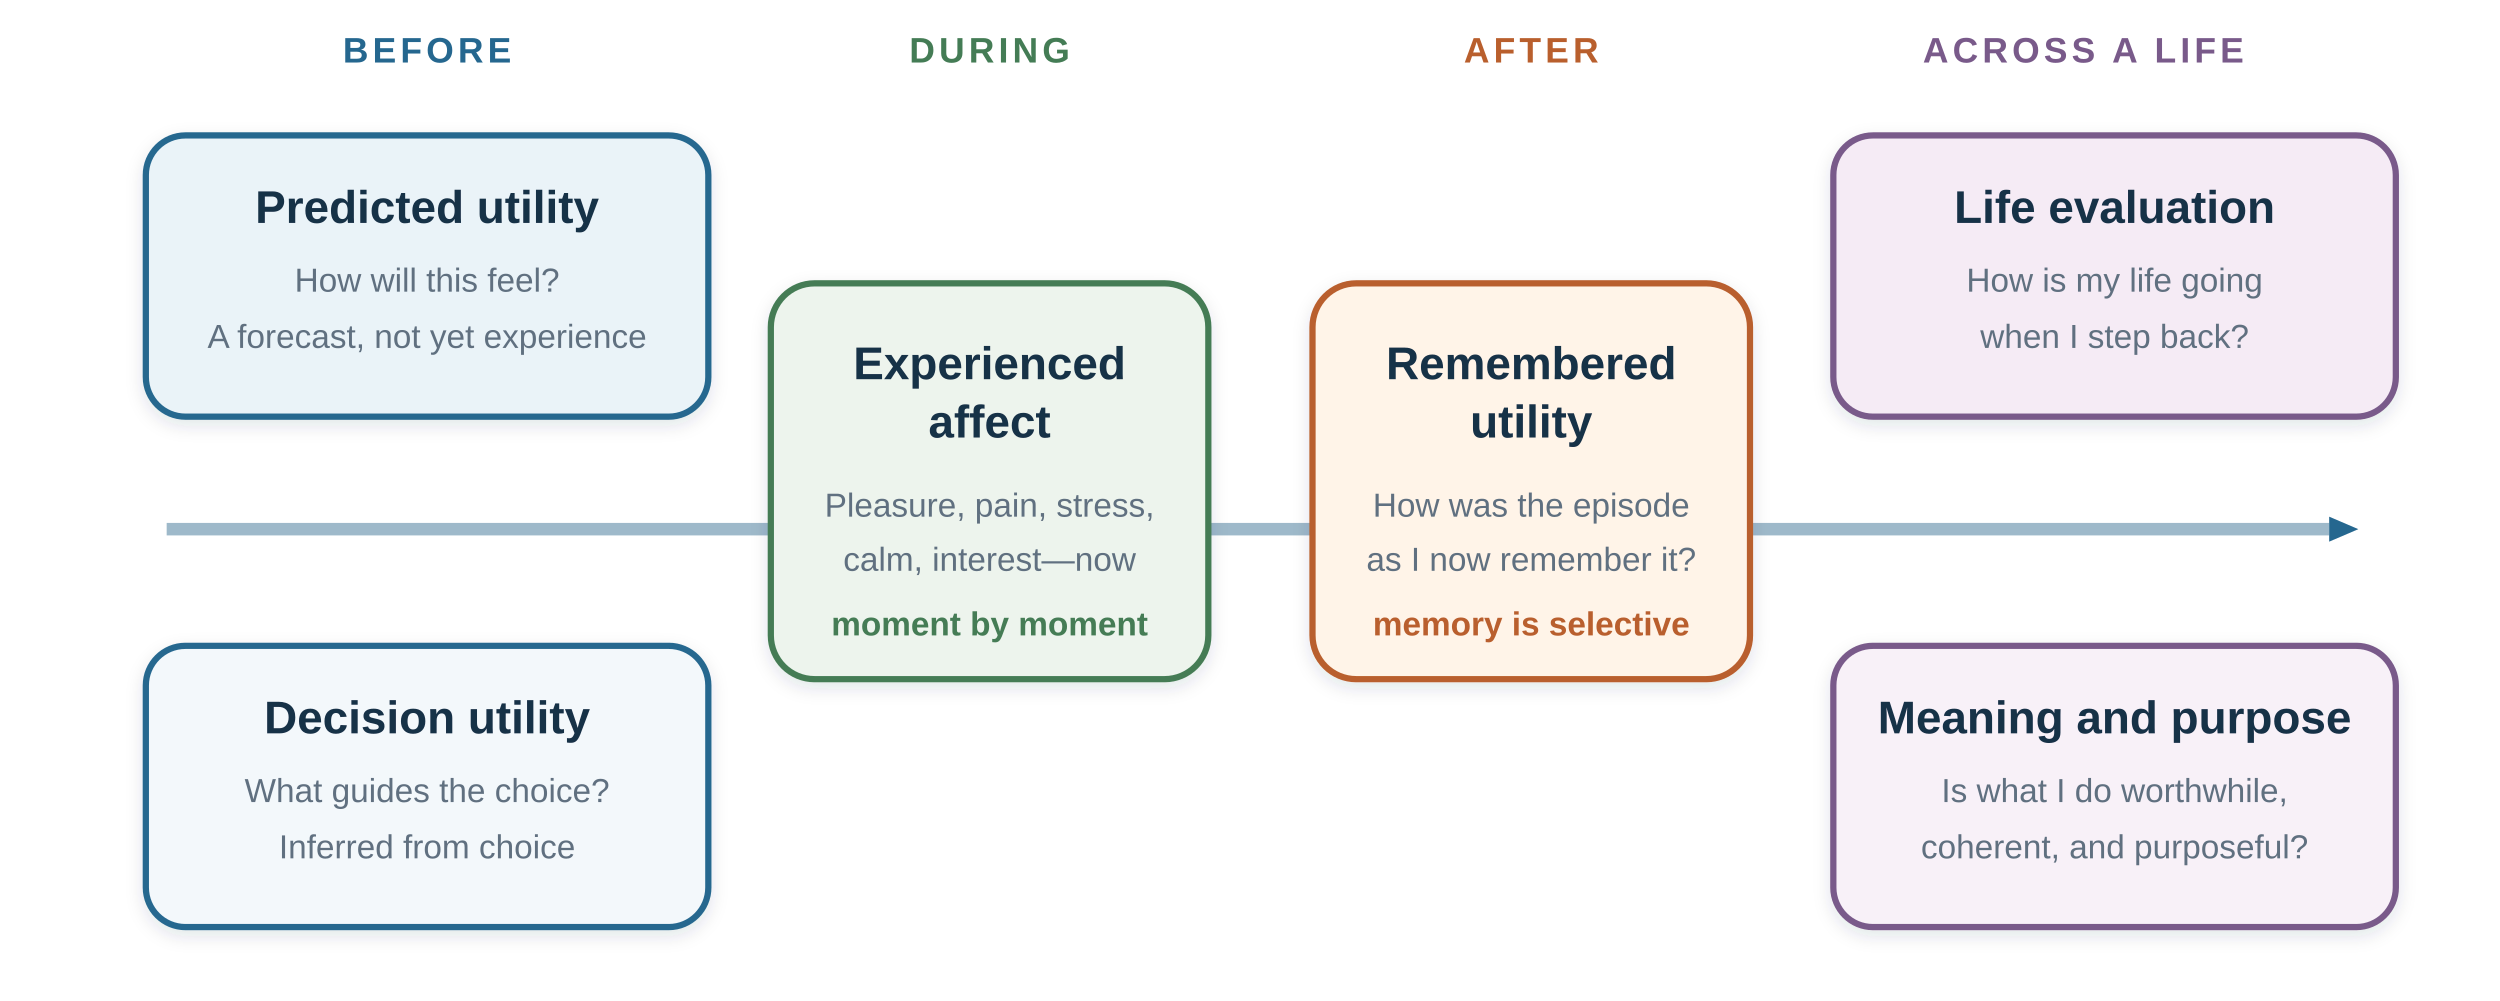
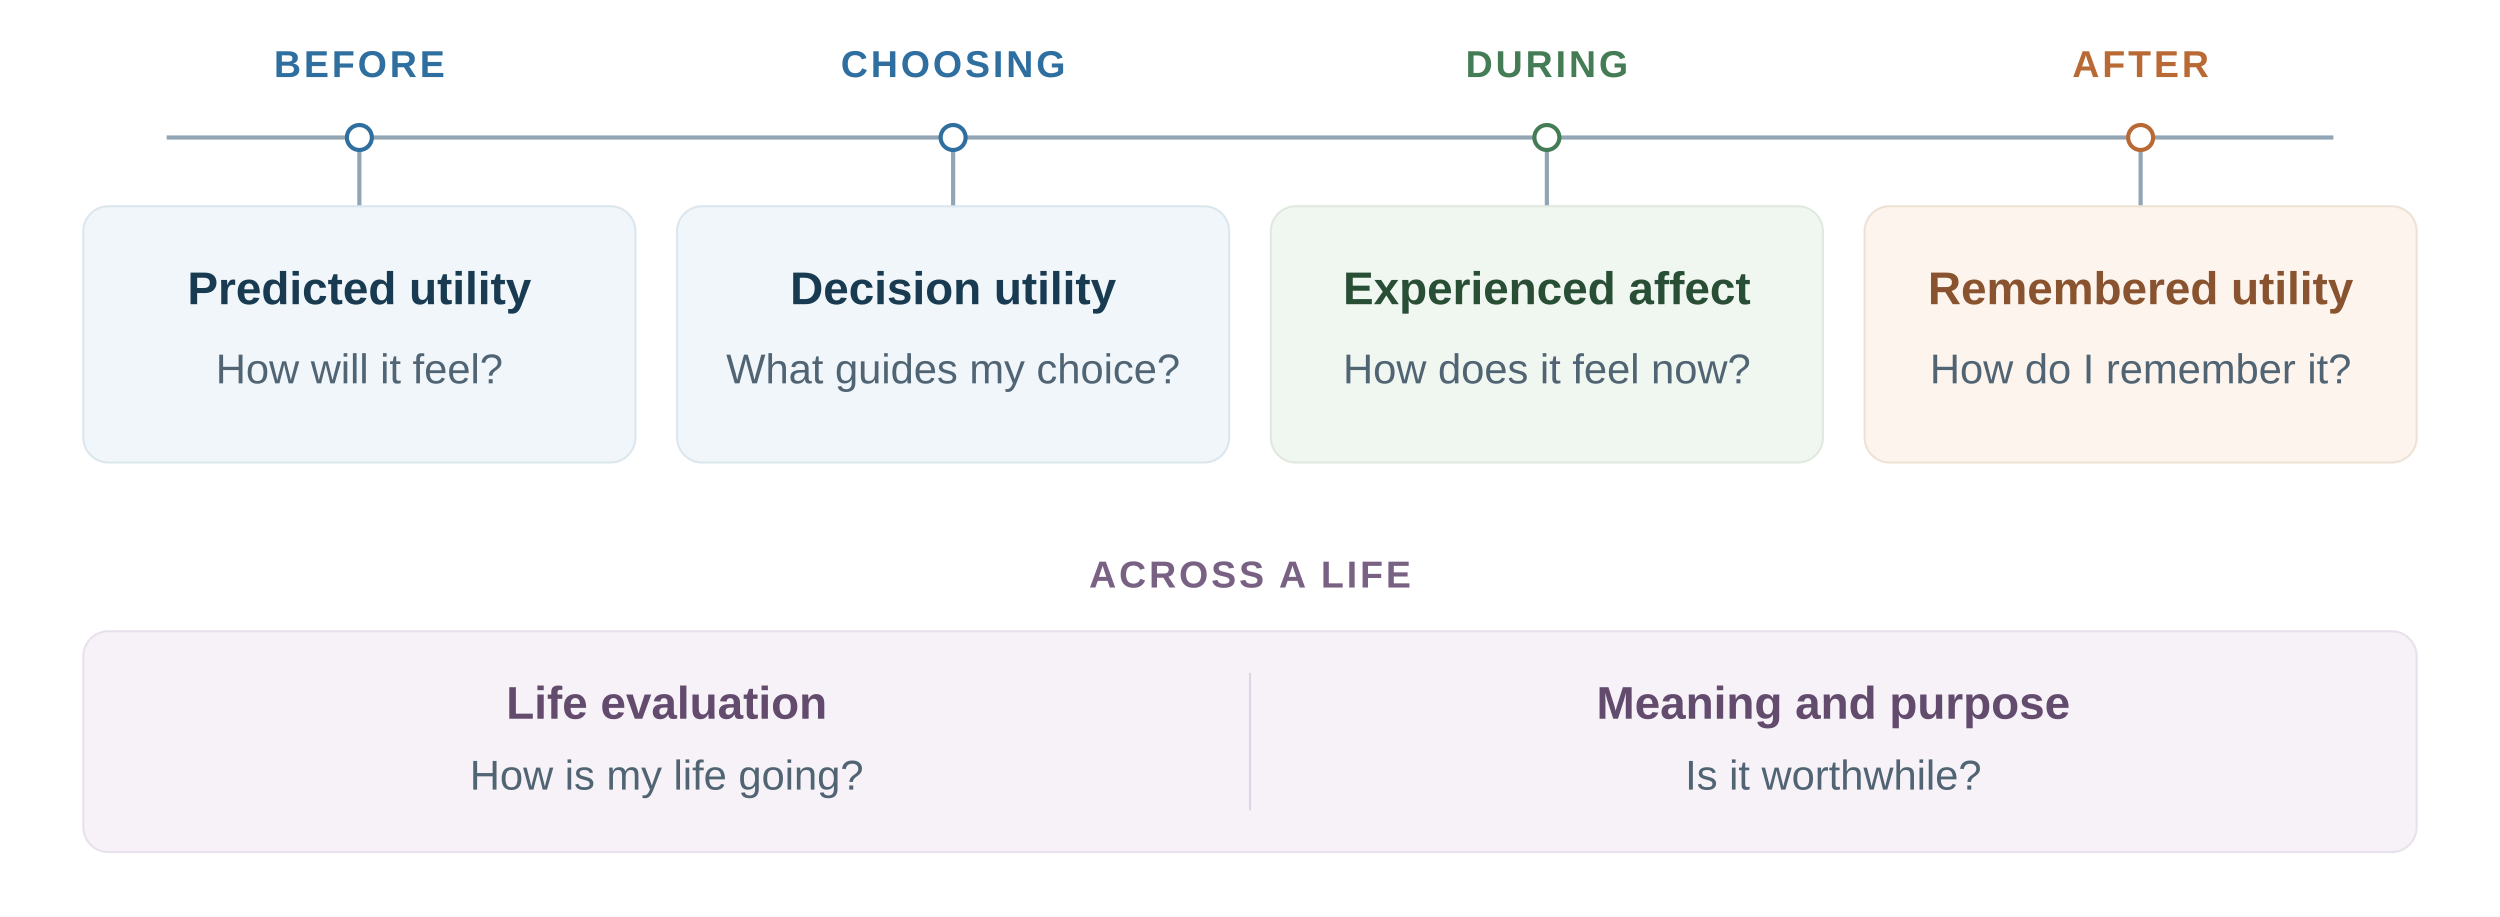
- <svg xmlns="http://www.w3.org/2000/svg" width="1200" height="480" viewBox="0 100 1200 480" role="img" aria-labelledby="title desc" data-text-review="2026-09-14">
-   <defs>
-     <marker id="timeline-arrow" viewBox="0 0 14 12" markerWidth="14" markerHeight="12" refX="13" refY="6" orient="auto" markerUnits="userSpaceOnUse">
-       <path d="M0.7 1 L13 6 L0.7 11 Z" fill="#25678f" />
-     </marker>
-     <filter id="shadow">
-       <feDropShadow dx="0" dy="3" stdDeviation="4" flood-color="#183047" flood-opacity="0.12" />
-     </filter>
-   </defs>
-   <rect width="1200" height="630" fill="#ffffff" x="0" y="100" />
-   <line x1="80" y1="354" x2="1118" y2="354" stroke="#9eb9ca" stroke-width="6" />
-   <path d="M1118 348 L1132 354 L1118 360 Z" fill="#25678f" />
-   <g font-family="Arial, sans-serif">
-     <text x="205" y="130" text-anchor="middle" font-size="17" font-weight="700" letter-spacing="2" fill="#25678f">BEFORE</text>
-     <text x="475" y="130" text-anchor="middle" font-size="17" font-weight="700" letter-spacing="2" fill="#447c55">DURING</text>
-     <text x="735" y="130" text-anchor="middle" font-size="17" font-weight="700" letter-spacing="2" fill="#b95f2d">AFTER</text>
-     <text x="1000" y="130" text-anchor="middle" font-size="17" font-weight="700" letter-spacing="2" fill="#795a8a">ACROSS A LIFE</text>
+ <svg xmlns="http://www.w3.org/2000/svg" width="1200" height="440" viewBox="0 0 1200 440" role="img" aria-labelledby="title desc">
+   <rect width="1200" height="440" fill="#ffffff" />
+   <g font-family="Arial, sans-serif" text-anchor="middle">
+     <g id="time-stages" font-size="18" font-weight="600" letter-spacing="1.4">
+       <text x="172.5" y="37" fill="#2f6f9f">BEFORE</text>
+       <text x="457.5" y="37" fill="#2f6f9f">CHOOSING</text>
+       <text x="742.5" y="37" fill="#447c55">DURING</text>
+       <text x="1027.5" y="37" fill="#b96a34">AFTER</text>
+     </g>
+     <g id="timeline" fill="none" stroke="#91a5b4" stroke-width="2">
+       <line x1="80" y1="66" x2="1120" y2="66" />
+       <path d="M172.5 72 V99 M457.5 72 V99 M742.5 72 V99 M1027.5 72 V99" />
+     </g>
+     <g id="time-nodes" fill="#ffffff" stroke-width="2">
+       <circle cx="172.5" cy="66" r="6" stroke="#2f6f9f" />
+       <circle cx="457.5" cy="66" r="6" stroke="#2f6f9f" />
+       <circle cx="742.5" cy="66" r="6" stroke="#447c55" />
+       <circle cx="1027.5" cy="66" r="6" stroke="#b96a34" />
+     </g>
+     <g id="predicted-perspective">
+       <rect x="40" y="99" width="265" height="123" rx="12" fill="#f0f6fa" stroke="#dbe6ed" />
+       <text x="172.5" y="146" font-size="22" font-weight="600" fill="#193b51">Predicted utility</text>
+       <text x="172.5" y="184" font-size="20" fill="#506473">How will it feel?</text>
+     </g>
+     <g id="decision-perspective">
+       <rect x="325" y="99" width="265" height="123" rx="12" fill="#f0f6fa" stroke="#dbe6ed" />
+       <text x="457.5" y="146" font-size="22" font-weight="600" fill="#193b51">Decision utility</text>
+       <text x="457.5" y="184" font-size="20" fill="#506473">What guides my choice?</text>
+     </g>
+     <g id="experienced-perspective">
+       <rect x="610" y="99" width="265" height="123" rx="12" fill="#f0f6f0" stroke="#dfe9df" />
+       <text x="742.5" y="146" font-size="22" font-weight="600" fill="#294e36">Experienced affect</text>
+       <text x="742.5" y="184" font-size="20" fill="#506473">How does it feel now?</text>
+     </g>
+     <g id="remembered-perspective">
+       <rect x="895" y="99" width="265" height="123" rx="12" fill="#fcf4ed" stroke="#eee2d6" />
+       <text x="1027.5" y="146" font-size="22" font-weight="600" fill="#88532e">Remembered utility</text>
+       <text x="1027.5" y="184" font-size="20" fill="#506473">How do I remember it?</text>
+     </g>
+     <g id="broader-perspectives">
+       <text x="600" y="282" font-size="18" font-weight="600" letter-spacing="1.4" fill="#796183">ACROSS A LIFE</text>
+       <rect x="40" y="303" width="1120" height="106" rx="12" fill="#f6f2f7" stroke="#e8e1eb" />
+       <line x1="600" y1="323" x2="600" y2="389" stroke="#ded4e3" />
+       <g id="life-perspective">
+         <text x="320" y="345" font-size="22" font-weight="600" fill="#624b6d">Life evaluation</text>
+         <text x="320" y="379" font-size="20" fill="#506473">How is my life going?</text>
+       </g>
+       <g id="meaning-perspective">
+         <text x="880" y="345" font-size="22" font-weight="600" fill="#624b6d">Meaning and purpose</text>
+         <text x="880" y="379" font-size="20" fill="#506473">Is it worthwhile?</text>
+       </g>
+     </g>
  </g>
-   <g font-family="Arial, sans-serif" filter="url(#shadow)">
-     <rect x="70" y="165" width="270" height="135" rx="19" fill="#eaf3f8" stroke="#25678f" stroke-width="3" />
-     <text x="205" y="207" text-anchor="middle" font-size="22" font-weight="700" fill="#183047">Predicted utility</text>
-     <text x="205" y="240" text-anchor="middle" font-size="16" fill="#607080">How will this feel?</text>
-     <text x="205" y="267" text-anchor="middle" font-size="16" fill="#607080">A forecast, not yet experience</text>
-     <rect x="70" y="410" width="270" height="135" rx="19" fill="#f3f8fb" stroke="#25678f" stroke-width="3" />
-     <text x="205" y="452" text-anchor="middle" font-size="22" font-weight="700" fill="#183047">Decision utility</text>
-     <text x="205" y="485" text-anchor="middle" font-size="16" fill="#607080">What guides the choice?</text>
-     <text x="205" y="512" text-anchor="middle" font-size="16" fill="#607080">Inferred from choice</text>
-     <rect x="370" y="236" width="210" height="190" rx="21" fill="#edf4ed" stroke="#447c55" stroke-width="3" />
-     <text x="475" y="282" text-anchor="middle" font-size="22" font-weight="700" fill="#183047">Experienced</text>
-     <text x="475" y="310" text-anchor="middle" font-size="22" font-weight="700" fill="#183047">affect</text>
-     <text x="475" y="348" text-anchor="middle" font-size="16" fill="#607080">Pleasure, pain, stress,</text>
-     <text x="475" y="374" text-anchor="middle" font-size="16" fill="#607080">calm, interest—now</text>
-     <text x="475" y="405" text-anchor="middle" font-size="16" font-weight="700" fill="#447c55">moment by moment</text>
-     <rect x="630" y="236" width="210" height="190" rx="21" fill="#fff4e8" stroke="#b95f2d" stroke-width="3" />
-     <text x="735" y="282" text-anchor="middle" font-size="22" font-weight="700" fill="#183047">Remembered</text>
-     <text x="735" y="310" text-anchor="middle" font-size="22" font-weight="700" fill="#183047">utility</text>
-     <text x="735" y="348" text-anchor="middle" font-size="16" fill="#607080">How was the episode</text>
-     <text x="735" y="374" text-anchor="middle" font-size="16" fill="#607080">as I now remember it?</text>
-     <text x="735" y="405" text-anchor="middle" font-size="16" font-weight="700" fill="#b95f2d">memory is selective</text>
-     <rect x="880" y="165" width="270" height="135" rx="19" fill="#f5ebf5" stroke="#795a8a" stroke-width="3" />
-     <text x="1015" y="207" text-anchor="middle" font-size="22" font-weight="700" fill="#183047">Life evaluation</text>
-     <text x="1015" y="240" text-anchor="middle" font-size="16" fill="#607080">How is my life going</text>
-     <text x="1015" y="267" text-anchor="middle" font-size="16" fill="#607080">when I step back?</text>
-     <rect x="880" y="410" width="270" height="135" rx="19" fill="#f8f1f8" stroke="#795a8a" stroke-width="3" />
-     <text x="1015" y="452" text-anchor="middle" font-size="22" font-weight="700" fill="#183047">Meaning and purpose</text>
-     <text x="1015" y="485" text-anchor="middle" font-size="16" fill="#607080">Is what I do worthwhile,</text>
-     <text x="1015" y="512" text-anchor="middle" font-size="16" fill="#607080">coherent, and purposeful?</text>
-   </g>
-   <g font-family="Arial, sans-serif">
-     </g>
</svg>
